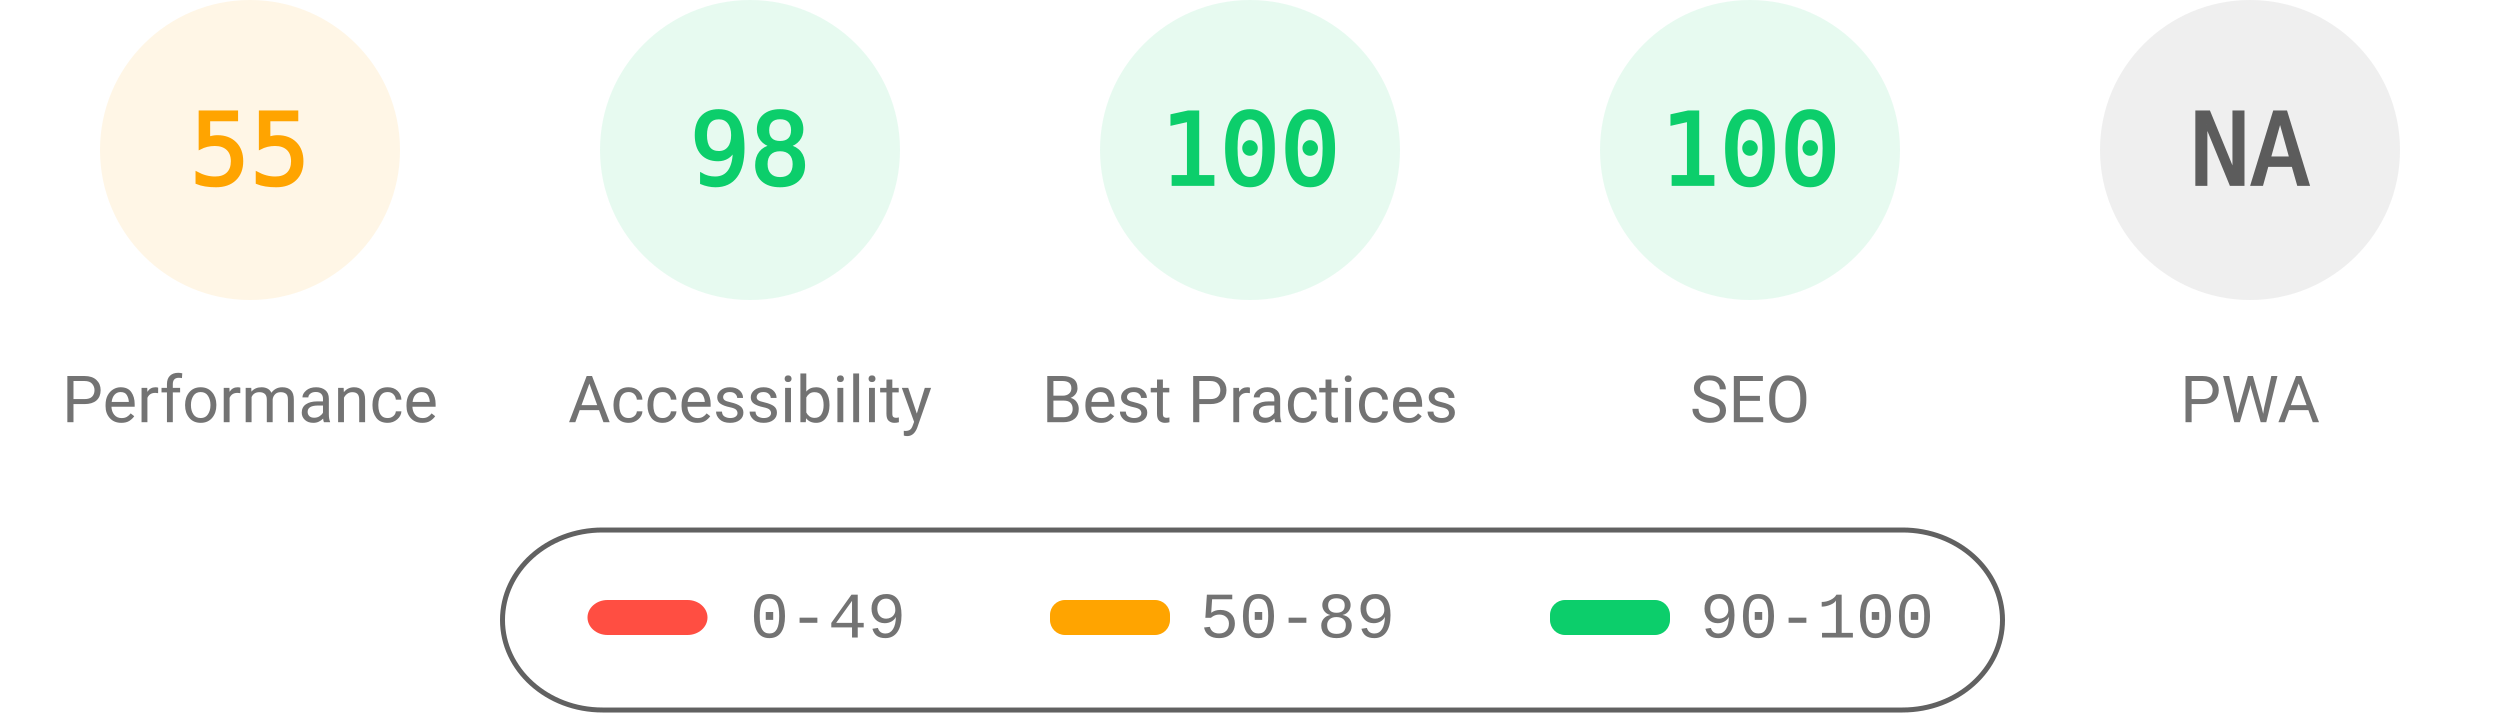
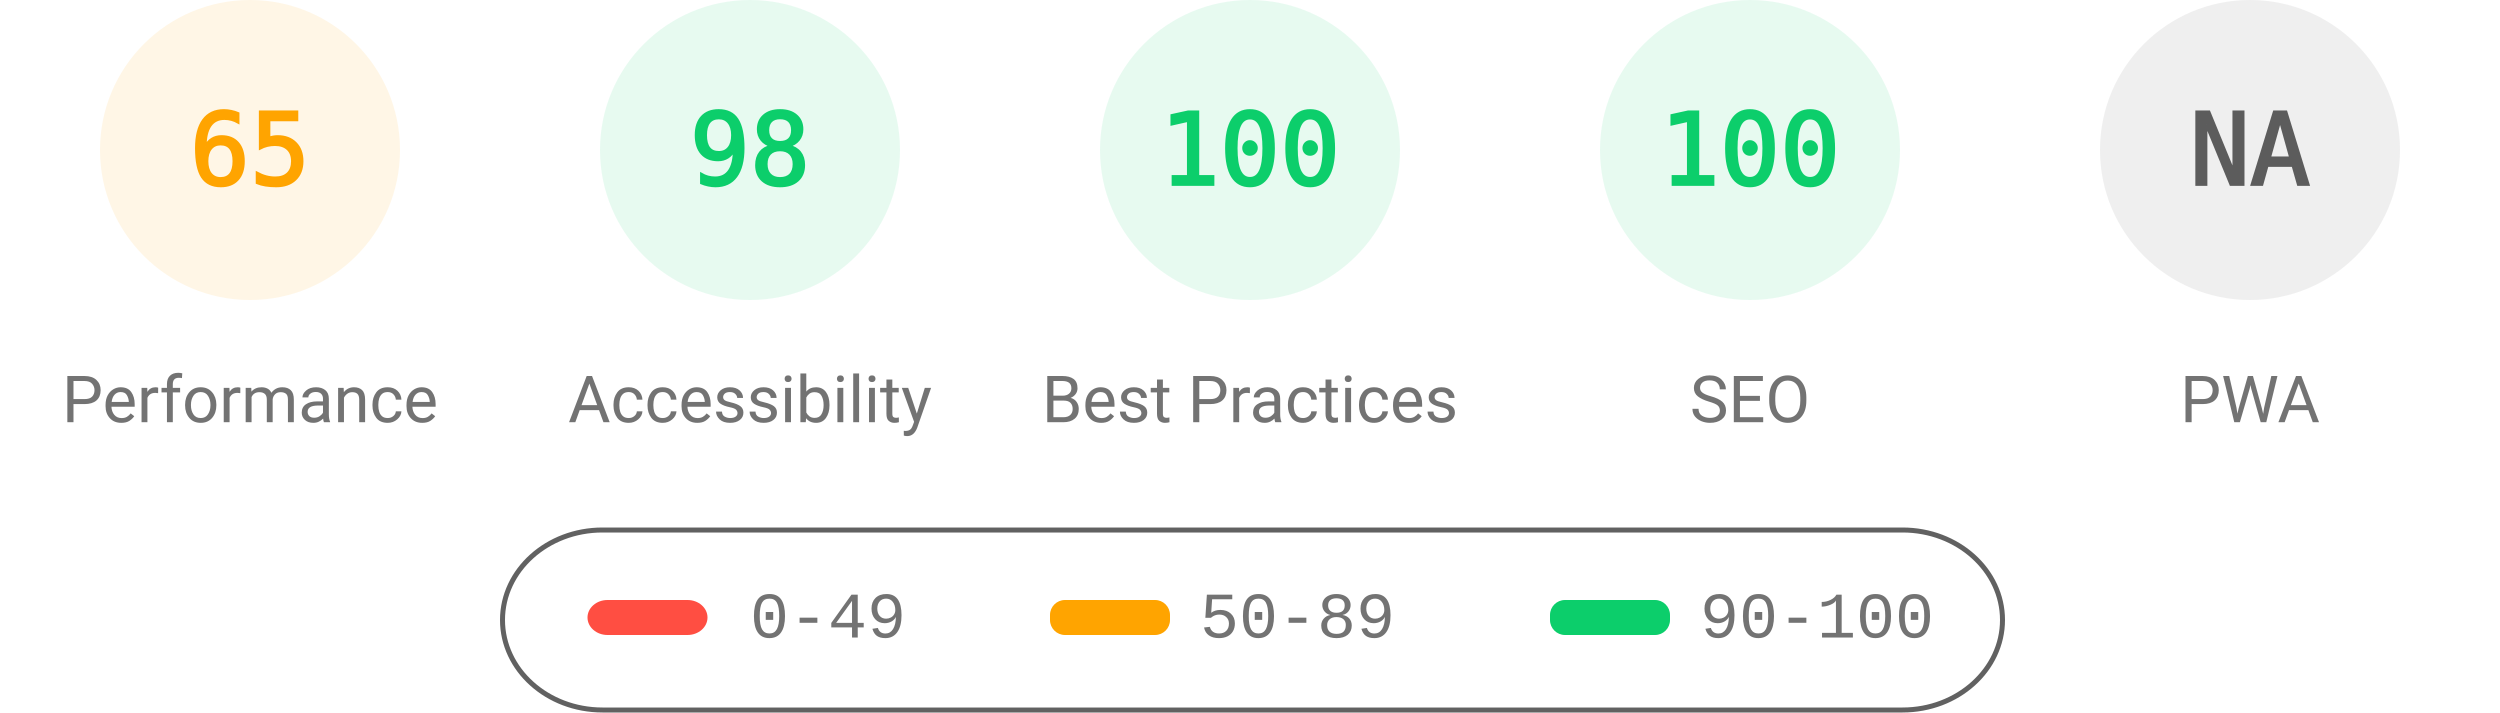
<svg xmlns="http://www.w3.org/2000/svg" fill="none" width="1000" height="285">
  <style>.gauge-base{opacity:.1}.gauge-arc{fill:none;animation-delay:250ms;stroke-linecap:round;transform:rotate(-90deg);transform-origin:100px 60px;animation:load-gauge 1s ease forwards}.guage-text{font-size:40px;font-family:monospace;text-align:center}.guage-red{color:#ff4e42;fill:#ff4e42;stroke:#ff4e42}.guage-orange{color:#ffa400;fill:#ffa400;stroke:#ffa400}.guage-green{color:#0cce6b;fill:#0cce6b;stroke:#0cce6b}.guage-undefined{color:#5c5c5c;fill:#5c5c5c;stroke:#5c5c5c}.guage-title{color:#737373;fill:#737373;stroke:none;font-size:26px;line-height:26px;font-family:Roboto,Halvetica,Arial,sans-serif}@keyframes load-gauge{from{stroke-dasharray:0 352.858}}</style>
  <svg class="guage-div guage-perf guage-orange" viewBox="0 0 200 200" width="200" height="200">
    <circle class="gauge-base" r="56" cx="100" cy="60" stroke-width="8" />
-     <circle class="gauge-arc guage-arc-1" r="56" cx="100" cy="60" stroke-width="8" style="stroke-dasharray:193.522,351.858" />
-     <text class="guage-text" x="100" y="60" alignment-baseline="central" dominant-baseline="central" text-anchor="middle">55</text>
+     <circle class="gauge-arc guage-arc-1" r="56" cx="100" cy="60" stroke-width="8" style="stroke-dasharray:228.708,351.858" />
+     <text class="guage-text" x="100" y="60" alignment-baseline="central" dominant-baseline="central" text-anchor="middle">65</text>
    <text class="guage-title" x="100" y="160" alignment-baseline="central" dominant-baseline="central" text-anchor="middle">Performance</text>
  </svg>
  <svg class="guage-div guage-acc guage-green" viewBox="0 0 200 200" width="200" height="200" x="200">
    <circle class="gauge-base" r="56" cx="100" cy="60" stroke-width="8" />
    <circle class="gauge-arc guage-arc-2" r="56" cx="100" cy="60" stroke-width="8" style="stroke-dasharray:344.821,351.858" />
    <text class="guage-text" x="100" y="60" alignment-baseline="central" dominant-baseline="central" text-anchor="middle">98</text>
    <text class="guage-title" x="100" y="160" alignment-baseline="central" dominant-baseline="central" text-anchor="middle">Accessibility</text>
  </svg>
  <svg class="guage-div guage-best guage-green" viewBox="0 0 200 200" width="200" height="200" x="400">
    <circle class="gauge-base" r="56" cx="100" cy="60" stroke-width="8" />
    <circle class="gauge-arc guage-arc-3" r="56" cx="100" cy="60" stroke-width="8" style="stroke-dasharray:351.858,351.858" />
    <text class="guage-text" x="100" y="60" alignment-baseline="central" dominant-baseline="central" text-anchor="middle">100</text>
    <text class="guage-title" x="100" y="160" alignment-baseline="central" dominant-baseline="central" text-anchor="middle">Best Practices</text>
  </svg>
  <svg class="guage-div guage-seo guage-green" viewBox="0 0 200 200" width="200" height="200" x="600">
    <circle class="gauge-base" r="56" cx="100" cy="60" stroke-width="8" />
    <circle class="gauge-arc guage-arc-4" r="56" cx="100" cy="60" stroke-width="8" style="stroke-dasharray:351.858,351.858" />
    <text class="guage-text" x="100" y="60" alignment-baseline="central" dominant-baseline="central" text-anchor="middle">100</text>
    <text class="guage-title" x="100" y="160" alignment-baseline="central" dominant-baseline="central" text-anchor="middle">SEO</text>
  </svg>
  <svg class="guage-div guage-pwa guage-undefined" viewBox="0 0 200 200" width="200" height="200" x="800">
    <circle class="gauge-base" r="56" cx="100" cy="60" stroke-width="8" />
    <circle class="gauge-arc guage-arc-4" r="56" cx="100" cy="60" stroke-width="8" style="stroke-dasharray:351.858,351.858" />
    <text class="guage-text" x="100" y="60" alignment-baseline="central" dominant-baseline="central" text-anchor="middle">NA</text>
    <text class="guage-title" x="100" y="160" alignment-baseline="central" dominant-baseline="central" text-anchor="middle">PWA</text>
  </svg>
  <svg width="604" height="76" x="200" y="210">
    <path fill="none" id="canvas_background" d="M-1-1h604v80H-1z" />
    <rect fill-opacity="0" stroke="#616161" stroke-width="2" rx="40" id="svg_2" height="72" width="600" y="2" x="1" fill="#000" />
    <rect stroke="#000" rx="8" id="svg_3" height="14" width="48" y="30" x="35" stroke-opacity="null" stroke-width="0" fill="#ff4e42" />
    <rect stroke="#000" rx="6" id="svg_4" height="14" width="48" y="30" x="220" stroke-opacity="null" stroke-width="0" fill="#ffa400" />
    <rect stroke="#000" rx="6" id="svg_5" height="14" width="48" y="30" x="420" stroke-opacity="null" stroke-width="0" fill="#0cce6b" />
    <text xml:space="preserve" text-anchor="start" font-family="'Courier New', Courier, monospace" font-size="26" id="svg_6" y="45" x="100" stroke-opacity="null" stroke-width="0" stroke="#000" fill="#737373">0-49</text>
    <text xml:space="preserve" text-anchor="start" font-family="'Courier New', Courier, monospace" font-size="26" id="svg_7" y="45" x="280" stroke-opacity="null" stroke-width="0" stroke="#000" fill="#737373">50-89</text>
    <text xml:space="preserve" text-anchor="start" font-family="'Courier New', Courier, monospace" font-size="26" id="svg_8" y="45" x="480" stroke-opacity="null" stroke-width="0" stroke="#000" fill="#737373">90-100</text>
  </svg>
</svg>
